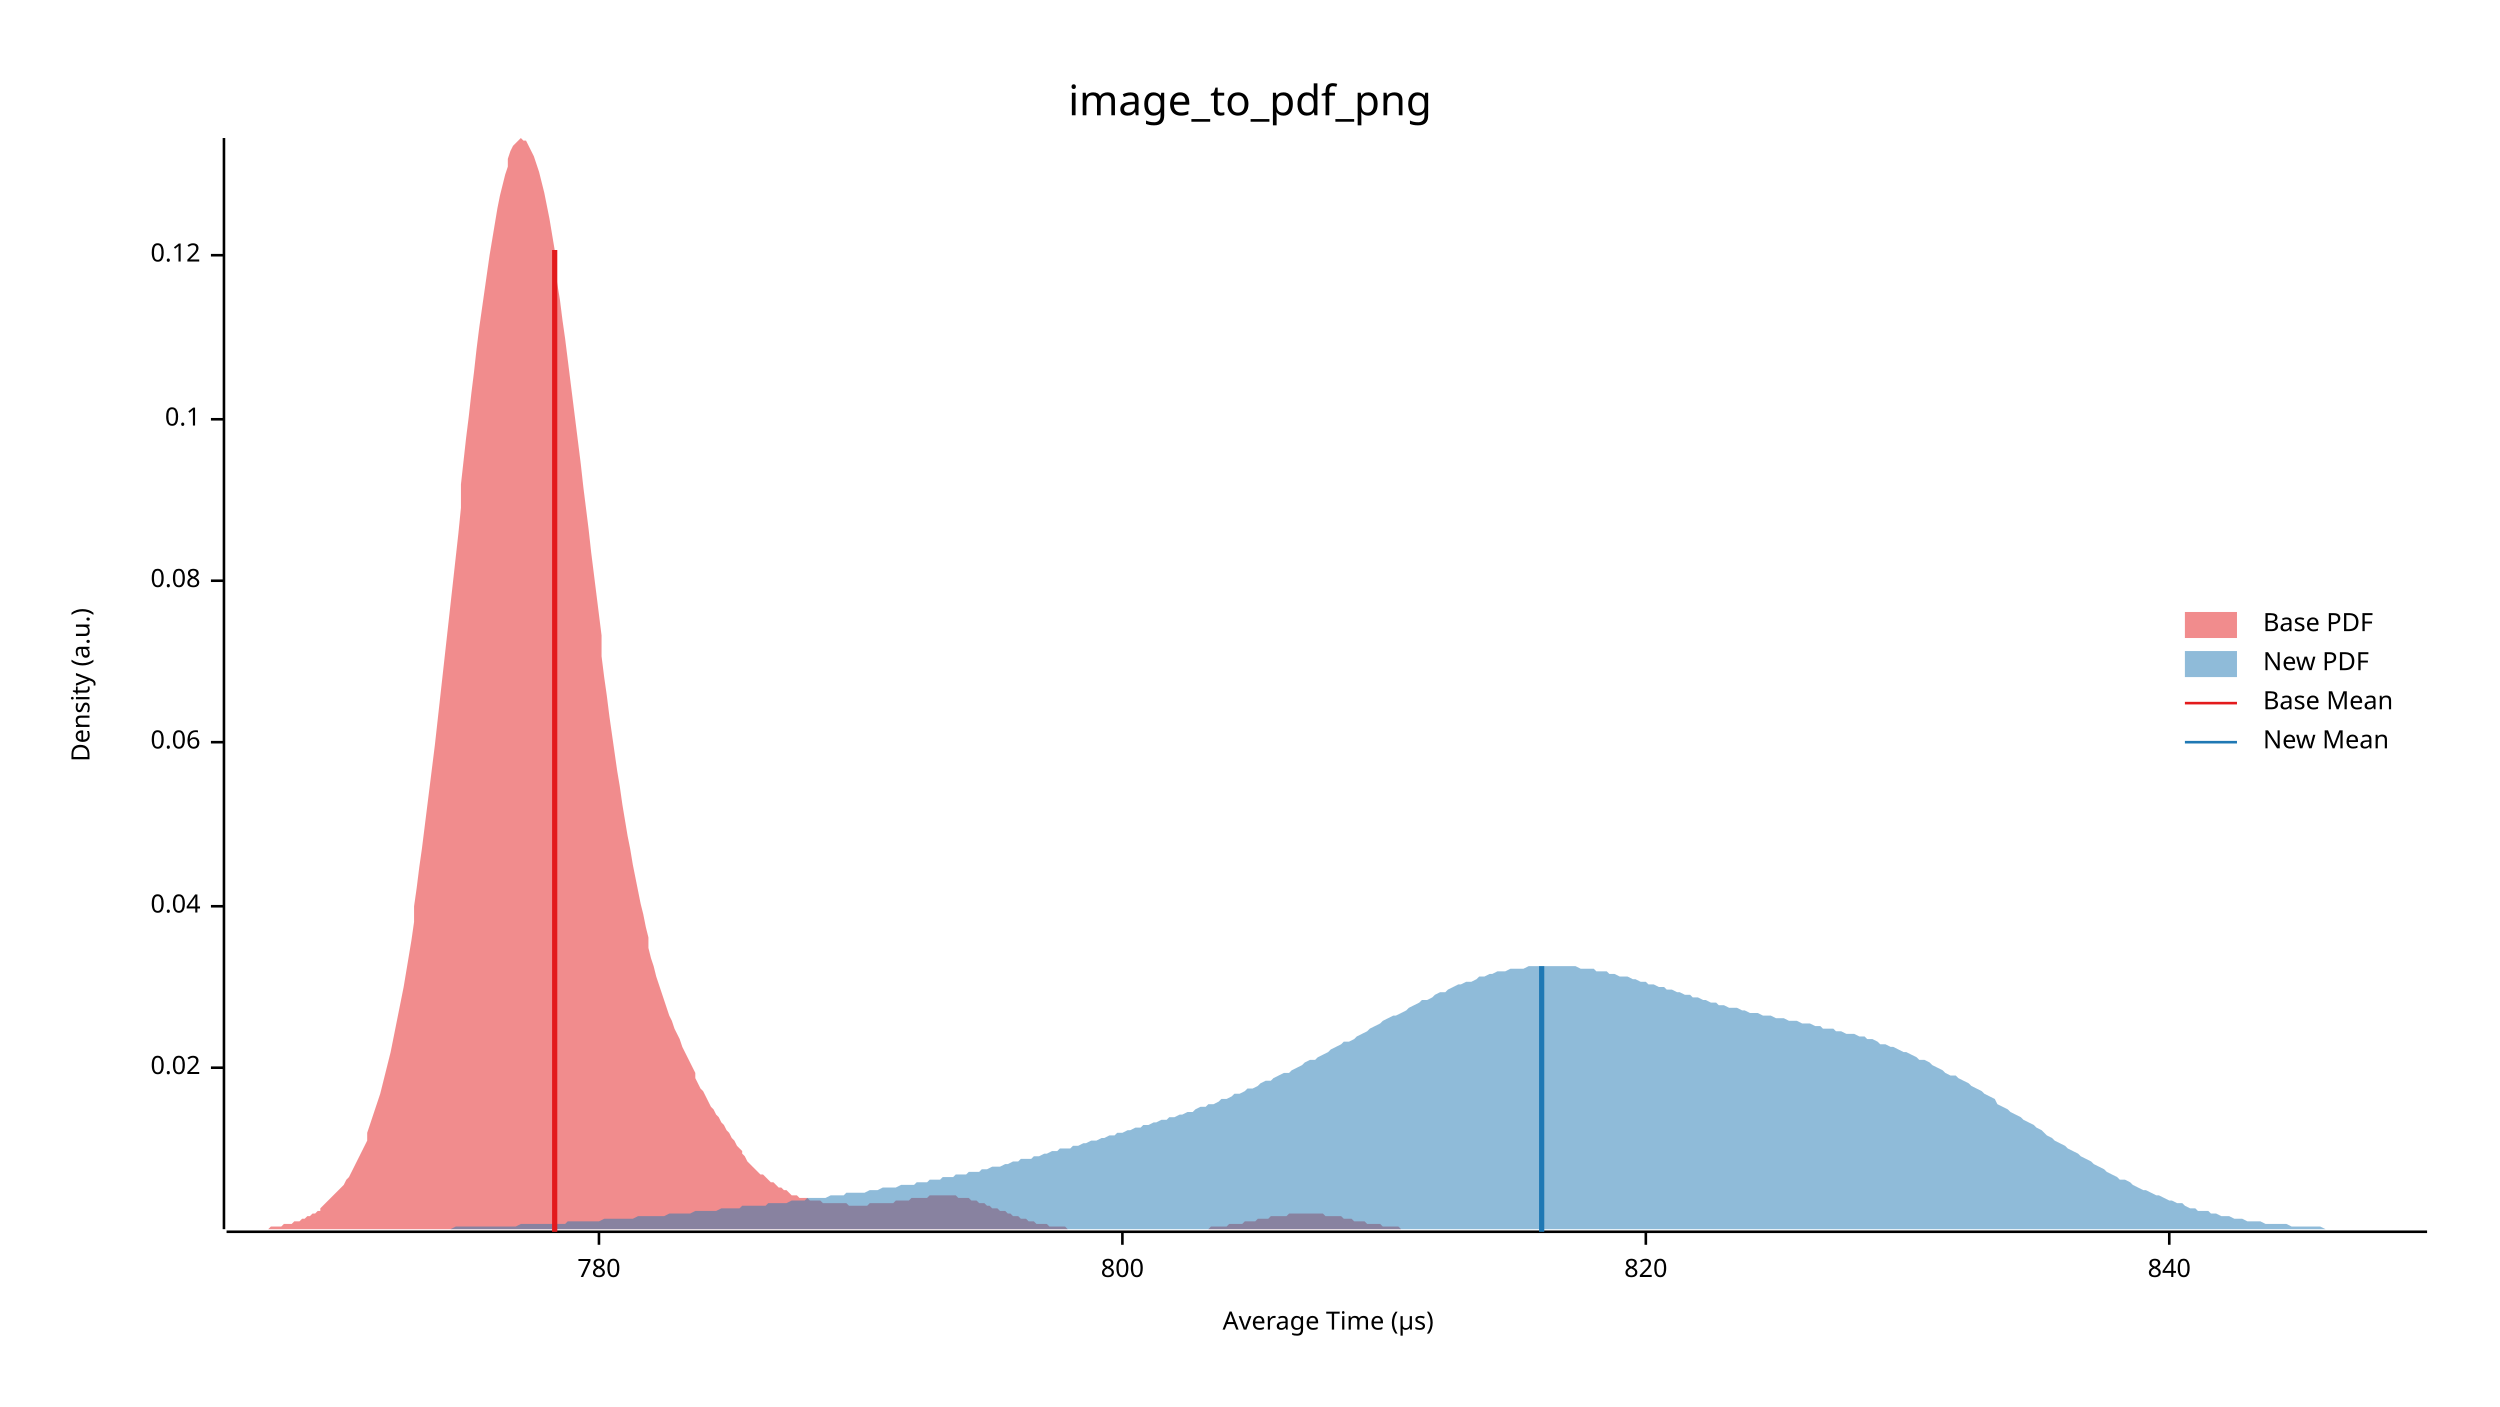
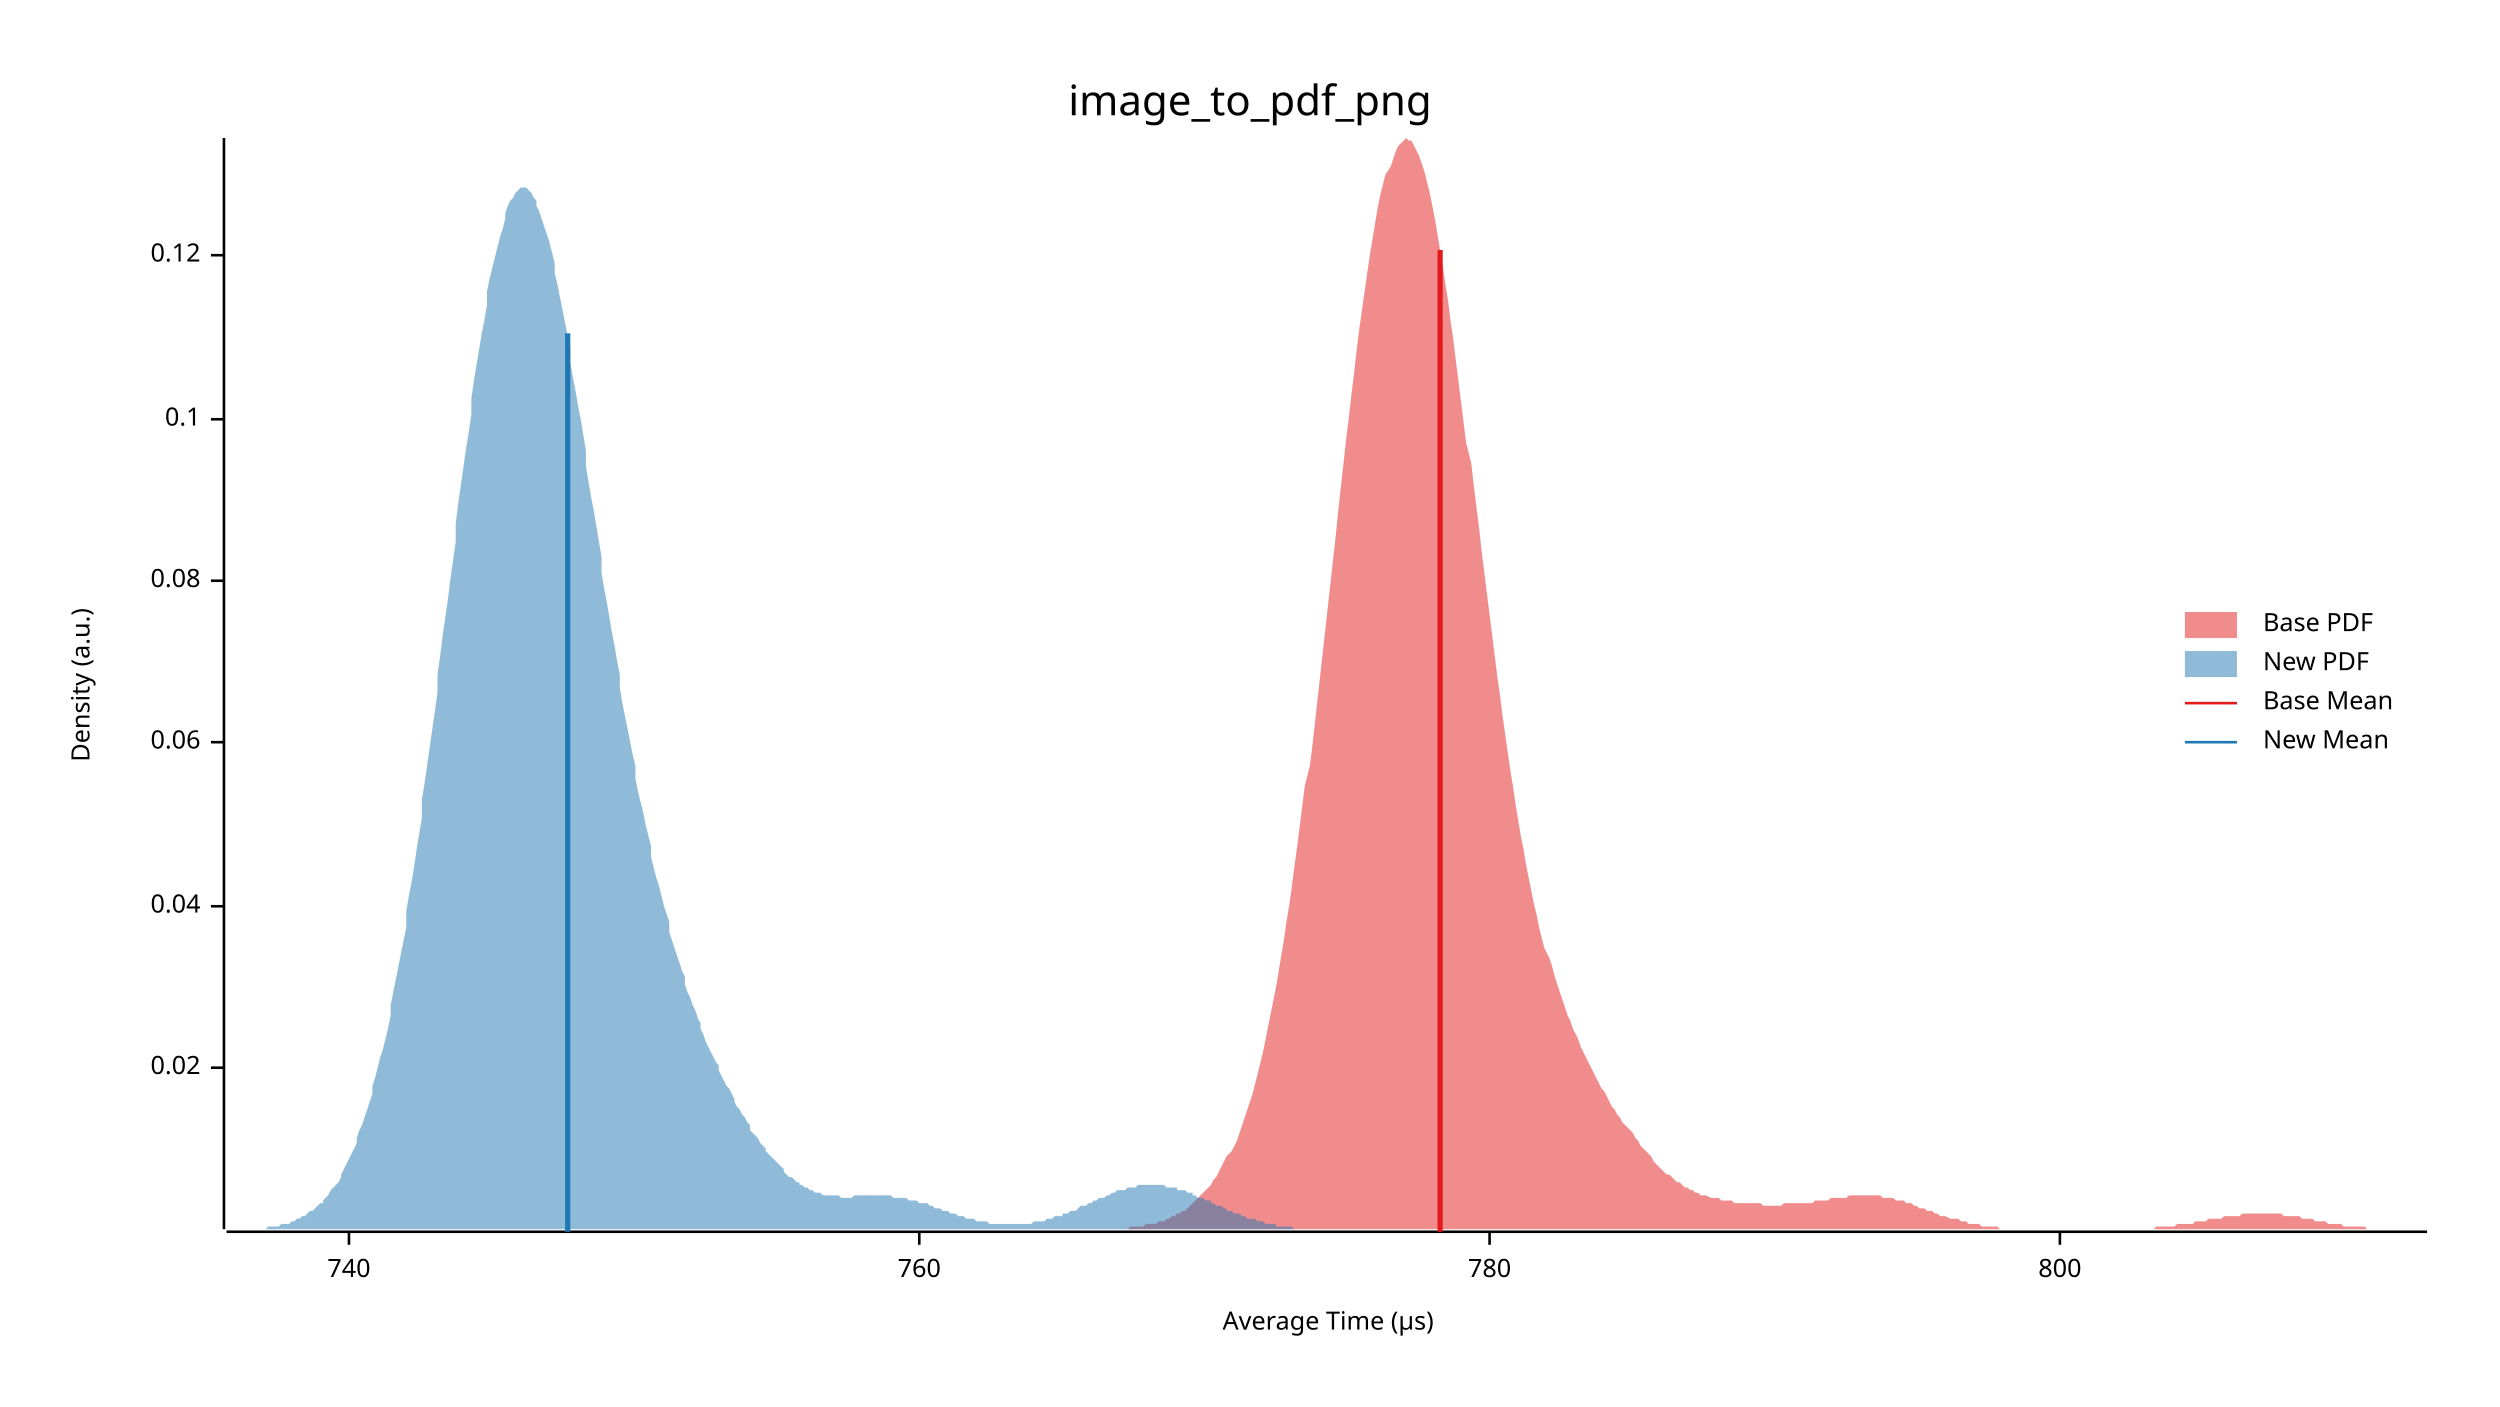
<svg xmlns="http://www.w3.org/2000/svg" width="960" height="540" viewBox="0 0 960 540">
  <text x="480" y="32" dy="0.76em" text-anchor="middle" font-family="sans-serif" font-size="16.129" opacity="1" fill="#000000">
image_to_pdf_png
</text>
  <text x="27" y="263" dy="0.76em" text-anchor="middle" font-family="sans-serif" font-size="9.677" opacity="1" fill="#000000" transform="rotate(270, 27, 263)">
Density (a.u.)
</text>
  <text x="510" y="513" dy="-0.5ex" text-anchor="middle" font-family="sans-serif" font-size="9.677" opacity="1" fill="#000000">
Average Time (µs)
</text>
  <polyline fill="none" opacity="1" stroke="#000000" stroke-width="1" points="86,53 86,472 " />
  <text x="77" y="410" dy="0.5ex" text-anchor="end" font-family="sans-serif" font-size="9.677" opacity="1" fill="#000000">
0.02
</text>
  <polyline fill="none" opacity="1" stroke="#000000" stroke-width="1" points="81,410 86,410 " />
  <text x="77" y="348" dy="0.5ex" text-anchor="end" font-family="sans-serif" font-size="9.677" opacity="1" fill="#000000">
0.04
</text>
  <polyline fill="none" opacity="1" stroke="#000000" stroke-width="1" points="81,348 86,348 " />
  <text x="77" y="285" dy="0.5ex" text-anchor="end" font-family="sans-serif" font-size="9.677" opacity="1" fill="#000000">
0.06
</text>
  <polyline fill="none" opacity="1" stroke="#000000" stroke-width="1" points="81,285 86,285 " />
  <text x="77" y="223" dy="0.5ex" text-anchor="end" font-family="sans-serif" font-size="9.677" opacity="1" fill="#000000">
0.08
</text>
  <polyline fill="none" opacity="1" stroke="#000000" stroke-width="1" points="81,223 86,223 " />
  <text x="77" y="161" dy="0.5ex" text-anchor="end" font-family="sans-serif" font-size="9.677" opacity="1" fill="#000000">
0.1
</text>
  <polyline fill="none" opacity="1" stroke="#000000" stroke-width="1" points="81,161 86,161 " />
  <text x="77" y="98" dy="0.5ex" text-anchor="end" font-family="sans-serif" font-size="9.677" opacity="1" fill="#000000">
0.12
</text>
  <polyline fill="none" opacity="1" stroke="#000000" stroke-width="1" points="81,98 86,98 " />
  <polyline fill="none" opacity="1" stroke="#000000" stroke-width="1" points="87,473 932,473 " />
-   <text x="230" y="483" dy="0.76em" text-anchor="middle" font-family="sans-serif" font-size="9.677" opacity="1" fill="#000000">
+   <text x="134" y="483" dy="0.76em" text-anchor="middle" font-family="sans-serif" font-size="9.677" opacity="1" fill="#000000">
+ 740
+ </text>
+   <polyline fill="none" opacity="1" stroke="#000000" stroke-width="1" points="134,473 134,478 " />
+   <text x="353" y="483" dy="0.76em" text-anchor="middle" font-family="sans-serif" font-size="9.677" opacity="1" fill="#000000">
+ 760
+ </text>
+   <polyline fill="none" opacity="1" stroke="#000000" stroke-width="1" points="353,473 353,478 " />
+   <text x="572" y="483" dy="0.76em" text-anchor="middle" font-family="sans-serif" font-size="9.677" opacity="1" fill="#000000">
780
</text>
-   <polyline fill="none" opacity="1" stroke="#000000" stroke-width="1" points="230,473 230,478 " />
-   <text x="431" y="483" dy="0.76em" text-anchor="middle" font-family="sans-serif" font-size="9.677" opacity="1" fill="#000000">
+   <polyline fill="none" opacity="1" stroke="#000000" stroke-width="1" points="572,473 572,478 " />
+   <text x="791" y="483" dy="0.76em" text-anchor="middle" font-family="sans-serif" font-size="9.677" opacity="1" fill="#000000">
800
</text>
-   <polyline fill="none" opacity="1" stroke="#000000" stroke-width="1" points="431,473 431,478 " />
-   <text x="632" y="483" dy="0.76em" text-anchor="middle" font-family="sans-serif" font-size="9.677" opacity="1" fill="#000000">
- 820
- </text>
-   <polyline fill="none" opacity="1" stroke="#000000" stroke-width="1" points="632,473 632,478 " />
-   <text x="833" y="483" dy="0.76em" text-anchor="middle" font-family="sans-serif" font-size="9.677" opacity="1" fill="#000000">
- 840
- </text>
-   <polyline fill="none" opacity="1" stroke="#000000" stroke-width="1" points="833,473 833,478 " />
-   <polygon opacity="0.5" fill="#E31A1C" points="87,472 87,472 88,472 89,472 90,472 91,472 92,472 93,472 94,472 95,472 96,472 97,472 98,472 99,472 100,472 101,472 102,472 103,472 104,471 105,471 105,471 106,471 107,471 108,471 109,470 110,470 111,470 112,470 113,469 114,469 115,469 116,468 117,468 118,467 119,467 120,466 121,466 122,465 123,465 123,464 124,463 125,462 126,461 127,460 128,459 129,458 130,457 131,456 132,455 133,453 134,452 135,450 136,448 137,446 138,444 139,442 140,440 141,438 141,435 142,432 143,429 144,426 145,423 146,420 147,416 148,412 149,408 150,404 151,399 152,394 153,389 154,384 155,379 156,373 157,367 158,361 159,354 159,348 160,341 161,333 162,326 163,318 164,310 165,302 166,294 167,286 168,277 169,268 170,259 171,250 172,241 173,232 174,223 175,214 176,205 177,195 177,186 178,177 179,168 180,160 181,151 182,143 183,134 184,126 185,119 186,112 187,105 188,98 189,92 190,86 191,80 192,75 193,71 194,67 195,64 195,61 196,58 197,56 198,55 199,54 200,53 201,54 202,54 203,56 204,58 205,60 206,63 207,66 208,70 209,74 210,79 211,84 212,90 213,96 213,102 214,109 215,115 216,123 217,130 218,138 219,146 220,154 221,162 222,170 223,178 224,187 225,195 226,203 227,212 228,220 229,228 230,236 231,244 231,252 232,260 233,267 234,275 235,282 236,289 237,296 238,302 239,309 240,315 241,321 242,326 243,332 244,337 245,342 246,347 247,351 248,356 249,360 249,364 250,368 251,371 252,375 253,378 254,381 255,384 256,387 257,390 258,392 259,395 260,397 261,399 262,402 263,404 264,406 265,408 266,410 267,412 267,414 268,416 269,418 270,419 271,421 272,423 273,425 274,426 275,428 276,429 277,431 278,432 279,434 280,435 281,437 282,438 283,440 284,441 285,442 285,443 286,444 287,446 288,447 289,448 290,449 291,450 292,451 293,451 294,452 295,453 296,454 297,454 298,455 299,456 300,456 301,457 302,457 303,458 303,458 304,459 305,459 306,459 307,460 308,460 309,460 310,460 311,461 312,461 313,461 314,461 315,461 316,462 317,462 318,462 319,462 320,462 321,462 321,462 322,462 323,462 324,462 325,462 326,463 327,463 328,463 329,463 330,463 331,463 332,463 333,463 334,462 335,462 336,462 337,462 338,462 339,462 339,462 340,462 341,462 342,462 343,462 344,461 345,461 346,461 347,461 348,461 349,461 350,460 351,460 352,460 353,460 354,460 355,460 356,460 357,459 357,459 358,459 359,459 360,459 361,459 362,459 363,459 364,459 365,459 366,459 367,459 368,460 369,460 370,460 371,460 372,460 373,461 374,461 375,461 375,461 376,462 377,462 378,462 379,463 380,463 381,464 382,464 383,464 384,465 385,465 386,465 387,466 388,466 389,467 390,467 391,467 392,468 393,468 393,468 394,468 395,469 396,469 397,469 398,470 399,470 400,470 401,470 402,470 403,471 404,471 405,471 406,471 407,471 408,471 409,471 410,472 411,472 411,472 412,472 413,472 414,472 415,472 416,472 417,472 418,472 419,472 420,472 421,472 422,472 423,472 424,472 425,472 426,472 427,472 428,472 429,472 429,472 430,472 431,472 432,472 433,472 434,472 435,472 436,472 437,472 438,472 439,472 440,472 441,472 442,472 443,472 444,472 445,472 446,472 447,472 447,472 448,472 449,472 450,472 451,472 452,472 453,472 454,472 455,472 456,472 457,472 458,472 459,472 460,472 461,472 462,472 463,472 464,472 465,471 465,471 466,471 467,471 468,471 469,471 470,471 471,471 472,470 473,470 474,470 475,470 476,470 477,470 478,469 479,469 480,469 481,469 482,469 483,468 483,468 484,468 485,468 486,468 487,468 488,467 489,467 490,467 491,467 492,467 493,467 494,467 495,466 496,466 497,466 498,466 499,466 500,466 501,466 501,466 502,466 503,466 504,466 505,466 506,466 507,466 508,466 509,467 510,467 511,467 512,467 513,467 514,467 515,467 516,468 517,468 518,468 519,468 519,468 520,469 521,469 522,469 523,469 524,469 525,470 526,470 527,470 528,470 529,470 530,470 531,471 532,471 533,471 534,471 535,471 536,471 537,471 537,471 538,472 539,472 540,472 541,472 542,472 543,472 544,472 545,472 546,472 547,472 548,472 549,472 550,472 551,472 552,472 553,472 554,472 555,472 555,472 556,472 557,472 558,472 559,472 559,472 87,472 " />
-   <polygon opacity="0.5" fill="#1F78B4" points="96,472 98,472 99,472 101,472 103,472 104,472 106,472 108,472 109,472 111,472 113,472 114,472 116,472 118,472 119,472 121,472 123,472 124,472 126,472 128,472 130,472 131,472 133,472 135,472 136,472 138,472 140,472 141,472 143,472 145,472 146,472 148,472 150,472 151,472 153,472 155,472 156,472 158,472 160,472 161,472 163,472 165,472 166,472 168,472 170,472 171,472 173,472 175,471 176,471 178,471 180,471 181,471 183,471 185,471 186,471 188,471 190,471 191,471 193,471 195,471 196,471 198,471 200,470 202,470 203,470 205,470 207,470 208,470 210,470 212,470 213,470 215,470 217,470 218,469 220,469 222,469 223,469 225,469 227,469 228,469 230,469 232,468 233,468 235,468 237,468 238,468 240,468 242,468 243,468 245,467 247,467 248,467 250,467 252,467 253,467 255,467 257,466 258,466 260,466 262,466 263,466 265,466 267,465 268,465 270,465 272,465 274,465 275,465 277,464 279,464 280,464 282,464 284,464 285,463 287,463 289,463 290,463 292,463 294,463 295,462 297,462 299,462 300,462 302,462 304,461 305,461 307,461 309,461 310,460 312,460 314,460 315,460 317,460 319,459 320,459 322,459 324,459 325,458 327,458 329,458 330,458 332,458 334,457 335,457 337,457 339,456 340,456 342,456 344,456 346,455 347,455 349,455 351,455 352,454 354,454 356,454 357,453 359,453 361,453 362,452 364,452 366,452 367,451 369,451 371,451 372,450 374,450 376,450 377,449 379,449 381,448 382,448 384,448 386,447 387,447 389,446 391,446 392,445 394,445 396,445 397,444 399,444 401,443 402,443 404,442 406,442 407,441 409,441 411,441 412,440 414,440 416,439 417,439 419,438 421,438 423,437 424,437 426,436 428,436 429,435 431,435 433,434 434,434 436,433 438,433 439,432 441,432 443,431 444,431 446,430 448,430 449,429 451,429 453,428 454,428 456,427 458,427 459,426 461,425 463,425 464,424 466,424 468,423 469,422 471,422 473,421 474,420 476,420 478,419 479,418 481,418 483,417 484,416 486,415 488,415 489,414 491,413 493,412 495,412 496,411 498,410 500,409 501,408 503,407 505,407 506,406 508,405 510,404 511,403 513,402 515,401 516,400 518,400 520,399 521,398 523,397 525,396 526,395 528,394 530,393 531,392 533,391 535,390 536,390 538,389 540,388 541,387 543,386 545,385 546,384 548,384 550,383 551,382 553,381 555,381 556,380 558,379 560,378 561,378 563,377 565,377 567,376 568,375 570,375 572,374 573,374 575,373 577,373 578,373 580,372 582,372 583,372 585,372 587,371 588,371 590,371 592,371 593,371 595,371 597,371 598,371 600,371 602,371 603,371 605,371 607,372 608,372 610,372 612,372 613,373 615,373 617,373 618,374 620,374 622,375 623,375 625,375 627,376 628,376 630,377 632,377 633,378 635,378 637,379 639,379 640,380 642,380 644,381 645,381 647,382 649,382 650,383 652,383 654,384 655,384 657,385 659,385 660,386 662,386 664,387 665,387 667,387 669,388 670,388 672,389 674,389 675,389 677,390 679,390 680,390 682,391 684,391 685,391 687,392 689,392 690,392 692,393 694,393 695,393 697,394 699,394 700,395 702,395 704,395 705,396 707,396 709,397 710,397 712,397 714,398 716,398 717,399 719,399 721,400 722,401 724,401 726,402 727,402 729,403 731,404 732,404 734,405 736,406 737,407 739,407 741,408 742,409 744,410 746,411 747,412 749,413 751,413 752,414 754,415 756,416 757,417 759,418 761,419 762,420 764,421 766,422 767,424 769,425 771,426 772,427 774,428 776,429 777,430 779,431 781,432 782,433 784,434 786,436 788,437 789,438 791,439 793,440 794,441 796,442 798,443 799,444 801,445 803,446 804,447 806,448 808,449 809,450 811,451 813,452 814,453 816,453 818,454 819,455 821,456 823,457 824,457 826,458 828,459 829,459 831,460 833,461 834,461 836,462 838,462 839,463 841,464 843,464 844,465 846,465 848,465 849,466 851,466 853,467 854,467 856,467 858,468 860,468 861,468 863,469 865,469 866,469 868,469 870,470 871,470 873,470 875,470 876,470 878,470 880,471 881,471 883,471 885,471 886,471 888,471 890,471 891,471 893,472 895,472 896,472 898,472 900,472 901,472 903,472 905,472 906,472 908,472 910,472 911,472 913,472 915,472 916,472 918,472 920,472 921,472 923,472 925,472 926,472 928,472 930,472 932,472 932,472 96,472 " />
-   <polyline fill="none" opacity="1" stroke="#E31A1C" stroke-width="2" points="213,473 213,96 " />
-   <polyline fill="none" opacity="1" stroke="#1F78B4" stroke-width="2" points="592,473 592,371 " />
+   <polyline fill="none" opacity="1" stroke="#000000" stroke-width="1" points="791,473 791,478 " />
+   <polygon opacity="0.5" fill="#E31A1C" points="416,472 417,472 418,472 419,472 420,472 421,472 422,472 423,472 424,472 425,472 426,472 427,472 428,472 429,472 430,472 431,472 432,472 433,472 434,471 435,471 436,471 437,471 438,471 439,471 440,470 442,470 443,470 444,470 445,469 446,469 447,469 448,468 449,468 450,467 451,467 452,466 453,466 454,465 455,465 456,464 457,463 458,462 459,461 460,460 461,459 462,458 463,457 464,456 465,455 466,453 467,452 468,450 469,448 470,446 471,444 473,442 474,440 475,438 476,435 477,432 478,429 479,426 480,423 481,420 482,416 483,412 484,408 485,404 486,399 487,394 488,389 489,384 490,379 491,373 492,367 493,361 494,354 495,348 496,341 497,333 498,326 499,318 500,310 501,302 503,294 504,286 505,277 506,268 507,259 508,250 509,241 510,232 511,223 512,214 513,205 514,195 515,186 516,177 517,168 518,160 519,151 520,143 521,134 522,126 523,119 524,112 525,105 526,98 527,92 528,86 529,80 530,75 531,71 532,67 534,64 535,61 536,58 537,56 538,55 539,54 540,53 541,54 542,54 543,56 544,58 545,60 546,63 547,66 548,70 549,74 550,79 551,84 552,90 553,96 554,102 555,109 556,115 557,123 558,130 559,138 560,146 561,154 562,162 563,170 565,178 566,187 567,195 568,203 569,212 570,220 571,228 572,236 573,244 574,252 575,260 576,267 577,275 578,282 579,289 580,296 581,302 582,309 583,315 584,321 585,326 586,332 587,337 588,342 589,347 590,351 591,356 592,360 593,364 595,368 596,371 597,375 598,378 599,381 600,384 601,387 602,390 603,392 604,395 605,397 606,399 607,402 608,404 609,406 610,408 611,410 612,412 613,414 614,416 615,418 616,419 617,421 618,423 619,425 620,426 621,428 622,429 623,431 624,432 626,434 627,435 628,437 629,438 630,440 631,441 632,442 633,443 634,444 635,446 636,447 637,448 638,449 639,450 640,451 641,451 642,452 643,453 644,454 645,454 646,455 647,456 648,456 649,457 650,457 651,458 652,458 653,459 654,459 655,459 657,460 658,460 659,460 660,460 661,461 662,461 663,461 664,461 665,461 666,462 667,462 668,462 669,462 670,462 671,462 672,462 673,462 674,462 675,462 676,462 677,463 678,463 679,463 680,463 681,463 682,463 683,463 684,463 685,462 687,462 688,462 689,462 690,462 691,462 692,462 693,462 694,462 695,462 696,462 697,461 698,461 699,461 700,461 701,461 702,461 703,460 704,460 705,460 706,460 707,460 708,460 709,460 710,459 711,459 712,459 713,459 714,459 715,459 716,459 718,459 719,459 720,459 721,459 722,459 723,460 724,460 725,460 726,460 727,460 728,461 729,461 730,461 731,461 732,462 733,462 734,462 735,463 736,463 737,464 738,464 739,464 740,465 741,465 742,465 743,466 744,466 745,467 746,467 747,467 749,468 750,468 751,468 752,468 753,469 754,469 755,469 756,470 757,470 758,470 759,470 760,470 761,471 762,471 763,471 764,471 765,471 766,471 767,471 768,472 769,472 770,472 771,472 772,472 773,472 774,472 775,472 776,472 777,472 779,472 780,472 781,472 782,472 783,472 784,472 785,472 786,472 787,472 788,472 789,472 790,472 791,472 792,472 793,472 794,472 795,472 796,472 797,472 798,472 799,472 800,472 801,472 802,472 803,472 804,472 805,472 806,472 807,472 808,472 810,472 811,472 812,472 813,472 814,472 815,472 816,472 817,472 818,472 819,472 820,472 821,472 822,472 823,472 824,472 825,472 826,472 827,472 828,471 829,471 830,471 831,471 832,471 833,471 834,471 835,471 836,470 837,470 838,470 840,470 841,470 842,470 843,469 844,469 845,469 846,469 847,469 848,468 849,468 850,468 851,468 852,468 853,468 854,467 855,467 856,467 857,467 858,467 859,467 860,467 861,466 862,466 863,466 864,466 865,466 866,466 867,466 868,466 869,466 871,466 872,466 873,466 874,466 875,466 876,466 877,467 878,467 879,467 880,467 881,467 882,467 883,467 884,468 885,468 886,468 887,468 888,468 889,469 890,469 891,469 892,469 893,469 894,470 895,470 896,470 897,470 898,470 899,470 900,471 902,471 903,471 904,471 905,471 906,471 907,471 908,471 909,472 910,472 911,472 912,472 913,472 914,472 915,472 916,472 917,472 918,472 919,472 920,472 921,472 922,472 923,472 924,472 925,472 926,472 927,472 928,472 929,472 930,472 932,472 932,472 416,472 " />
+   <polygon opacity="0.5" fill="#1F78B4" points="87,472 87,472 88,472 89,472 90,472 91,472 92,472 93,472 93,472 94,472 95,472 96,472 97,472 98,472 99,472 99,472 100,472 101,472 102,472 103,471 104,471 105,471 105,471 106,471 107,471 108,470 109,470 110,470 111,470 112,469 112,469 113,469 114,468 115,468 116,467 117,467 118,466 118,466 119,465 120,465 121,464 122,463 123,462 124,462 124,461 125,460 126,459 127,457 128,456 129,455 130,454 131,452 131,451 132,449 133,447 134,445 135,443 136,441 137,439 137,437 138,434 139,432 140,429 141,426 142,423 143,420 143,417 144,414 145,410 146,406 147,403 148,399 149,395 150,390 150,386 151,381 152,376 153,371 154,366 155,361 156,356 156,350 157,344 158,339 159,333 160,326 161,320 162,314 162,307 163,301 164,294 165,287 166,280 167,273 168,266 168,259 169,252 170,244 171,237 172,230 173,222 174,215 175,208 175,201 176,193 177,186 178,179 179,172 180,166 181,159 181,153 182,146 183,140 184,134 185,128 186,123 187,117 187,112 188,107 189,103 190,99 191,95 192,91 193,88 194,84 194,82 195,79 196,77 197,76 198,74 199,73 200,72 200,72 201,72 202,72 203,73 204,74 205,76 206,77 206,79 207,81 208,84 209,87 210,90 211,93 212,97 213,101 213,105 214,109 215,114 216,119 217,124 218,129 219,134 219,139 220,145 221,150 222,156 223,161 224,167 225,173 225,179 226,185 227,191 228,196 229,202 230,208 231,214 231,220 232,226 233,231 234,237 235,243 236,248 237,254 238,259 238,264 239,270 240,275 241,280 242,285 243,290 244,294 244,299 245,304 246,308 247,312 248,317 249,321 250,325 250,329 251,333 252,337 253,340 254,344 255,348 256,351 257,354 257,358 258,361 259,364 260,367 261,370 262,373 263,375 263,378 264,381 265,383 266,386 267,388 268,391 269,393 269,395 270,397 271,400 272,402 273,404 274,406 275,408 276,409 276,411 277,413 278,415 279,417 280,418 281,420 282,422 282,423 283,425 284,426 285,428 286,429 287,431 288,432 288,434 289,435 290,436 291,437 292,439 293,440 294,441 294,442 295,443 296,444 297,445 298,446 299,447 300,448 301,449 301,450 302,451 303,452 304,452 305,453 306,454 307,454 307,455 308,455 309,456 310,456 311,457 312,457 313,458 313,458 314,458 315,458 316,459 317,459 318,459 319,459 320,459 320,459 321,459 322,459 323,460 324,460 325,460 326,460 326,460 327,460 328,459 329,459 330,459 331,459 332,459 332,459 333,459 334,459 335,459 336,459 337,459 338,459 339,459 339,459 340,459 341,459 342,459 343,460 344,460 345,460 345,460 346,460 347,460 348,460 349,461 350,461 351,461 351,461 352,461 353,462 354,462 355,462 356,462 357,463 357,463 358,463 359,464 360,464 361,464 362,465 363,465 364,465 364,465 365,466 366,466 367,466 368,467 369,467 370,467 370,467 371,468 372,468 373,468 374,468 375,469 376,469 376,469 377,469 378,469 379,469 380,470 381,470 382,470 383,470 383,470 384,470 385,470 386,470 387,470 388,470 389,470 389,470 390,470 391,470 392,470 393,470 394,470 395,470 395,470 396,470 397,469 398,469 399,469 400,469 401,469 402,468 402,468 403,468 404,468 405,467 406,467 407,467 408,467 408,466 409,466 410,466 411,465 412,465 413,465 414,464 414,464 415,463 416,463 417,463 418,462 419,462 420,461 420,461 421,461 422,460 423,460 424,460 425,459 426,459 427,458 427,458 428,458 429,457 430,457 431,457 432,457 433,456 433,456 434,456 435,456 436,456 437,455 438,455 439,455 439,455 440,455 441,455 442,455 443,455 444,455 445,455 446,455 446,455 447,455 448,456 449,456 450,456 451,456 452,456 452,457 453,457 454,457 455,457 456,458 457,458 458,458 458,459 459,459 460,460 461,460 462,460 463,461 464,461 465,461 465,462 466,462 467,463 468,463 469,463 470,464 471,464 471,465 472,465 473,465 474,466 475,466 476,466 477,467 477,467 478,467 479,468 480,468 481,468 482,468 483,469 483,469 484,469 485,469 486,470 487,470 488,470 489,470 490,470 490,471 491,471 492,471 493,471 494,471 495,471 496,471 496,471 497,472 498,472 499,472 500,472 501,472 502,472 502,472 503,472 504,472 505,472 506,472 507,472 508,472 509,472 509,472 510,472 511,472 512,472 513,472 514,472 515,472 515,472 516,472 517,472 517,472 87,472 " />
+   <polyline fill="none" opacity="1" stroke="#E31A1C" stroke-width="2" points="553,473 553,96 " />
+   <polyline fill="none" opacity="1" stroke="#1F78B4" stroke-width="2" points="218,473 218,128 " />
  <text x="869" y="235" dy="0.76em" text-anchor="start" font-family="sans-serif" font-size="9.677" opacity="1" fill="#000000">
Base PDF
</text>
  <text x="869" y="250" dy="0.76em" text-anchor="start" font-family="sans-serif" font-size="9.677" opacity="1" fill="#000000">
New PDF
</text>
  <text x="869" y="265" dy="0.76em" text-anchor="start" font-family="sans-serif" font-size="9.677" opacity="1" fill="#000000">
Base Mean
</text>
  <text x="869" y="280" dy="0.76em" text-anchor="start" font-family="sans-serif" font-size="9.677" opacity="1" fill="#000000">
New Mean
</text>
  <rect x="839" y="235" width="20" height="10" opacity="0.5" fill="#E31A1C" stroke="none" />
  <rect x="839" y="250" width="20" height="10" opacity="0.5" fill="#1F78B4" stroke="none" />
  <polyline fill="none" opacity="1" stroke="#E31A1C" stroke-width="1" points="839,270 859,270 " />
  <polyline fill="none" opacity="1" stroke="#1F78B4" stroke-width="1" points="839,285 859,285 " />
</svg>
